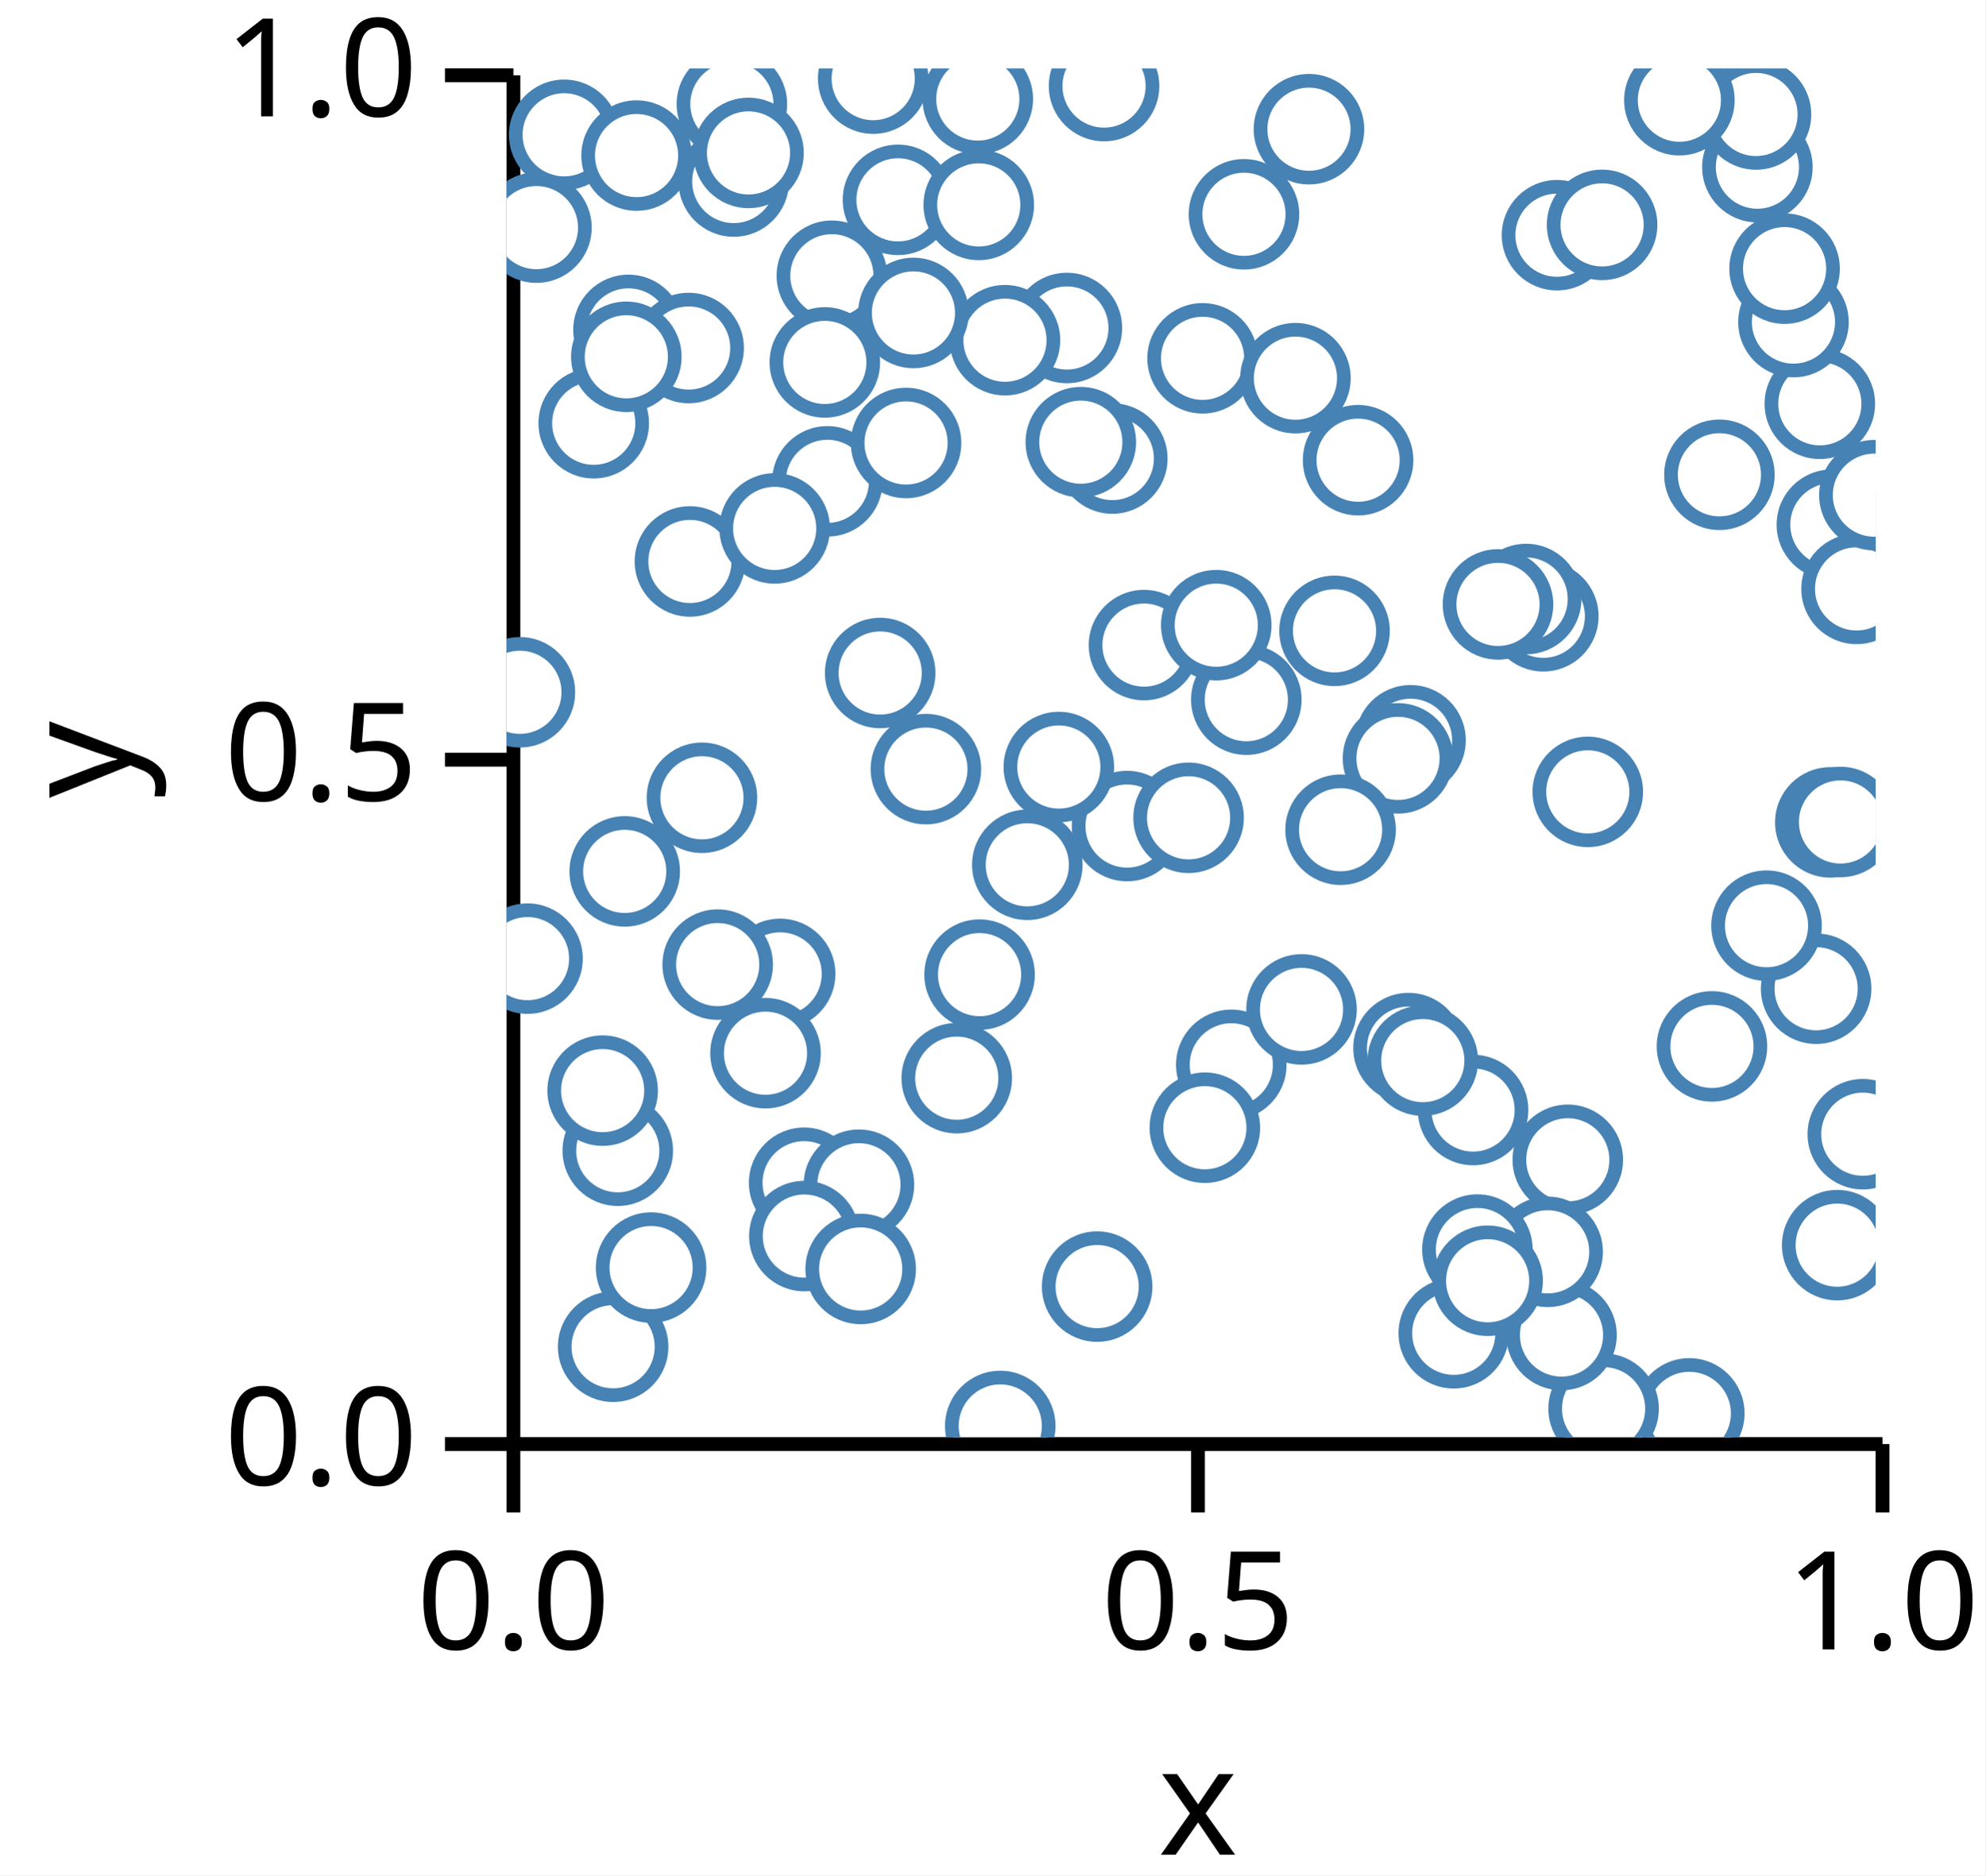
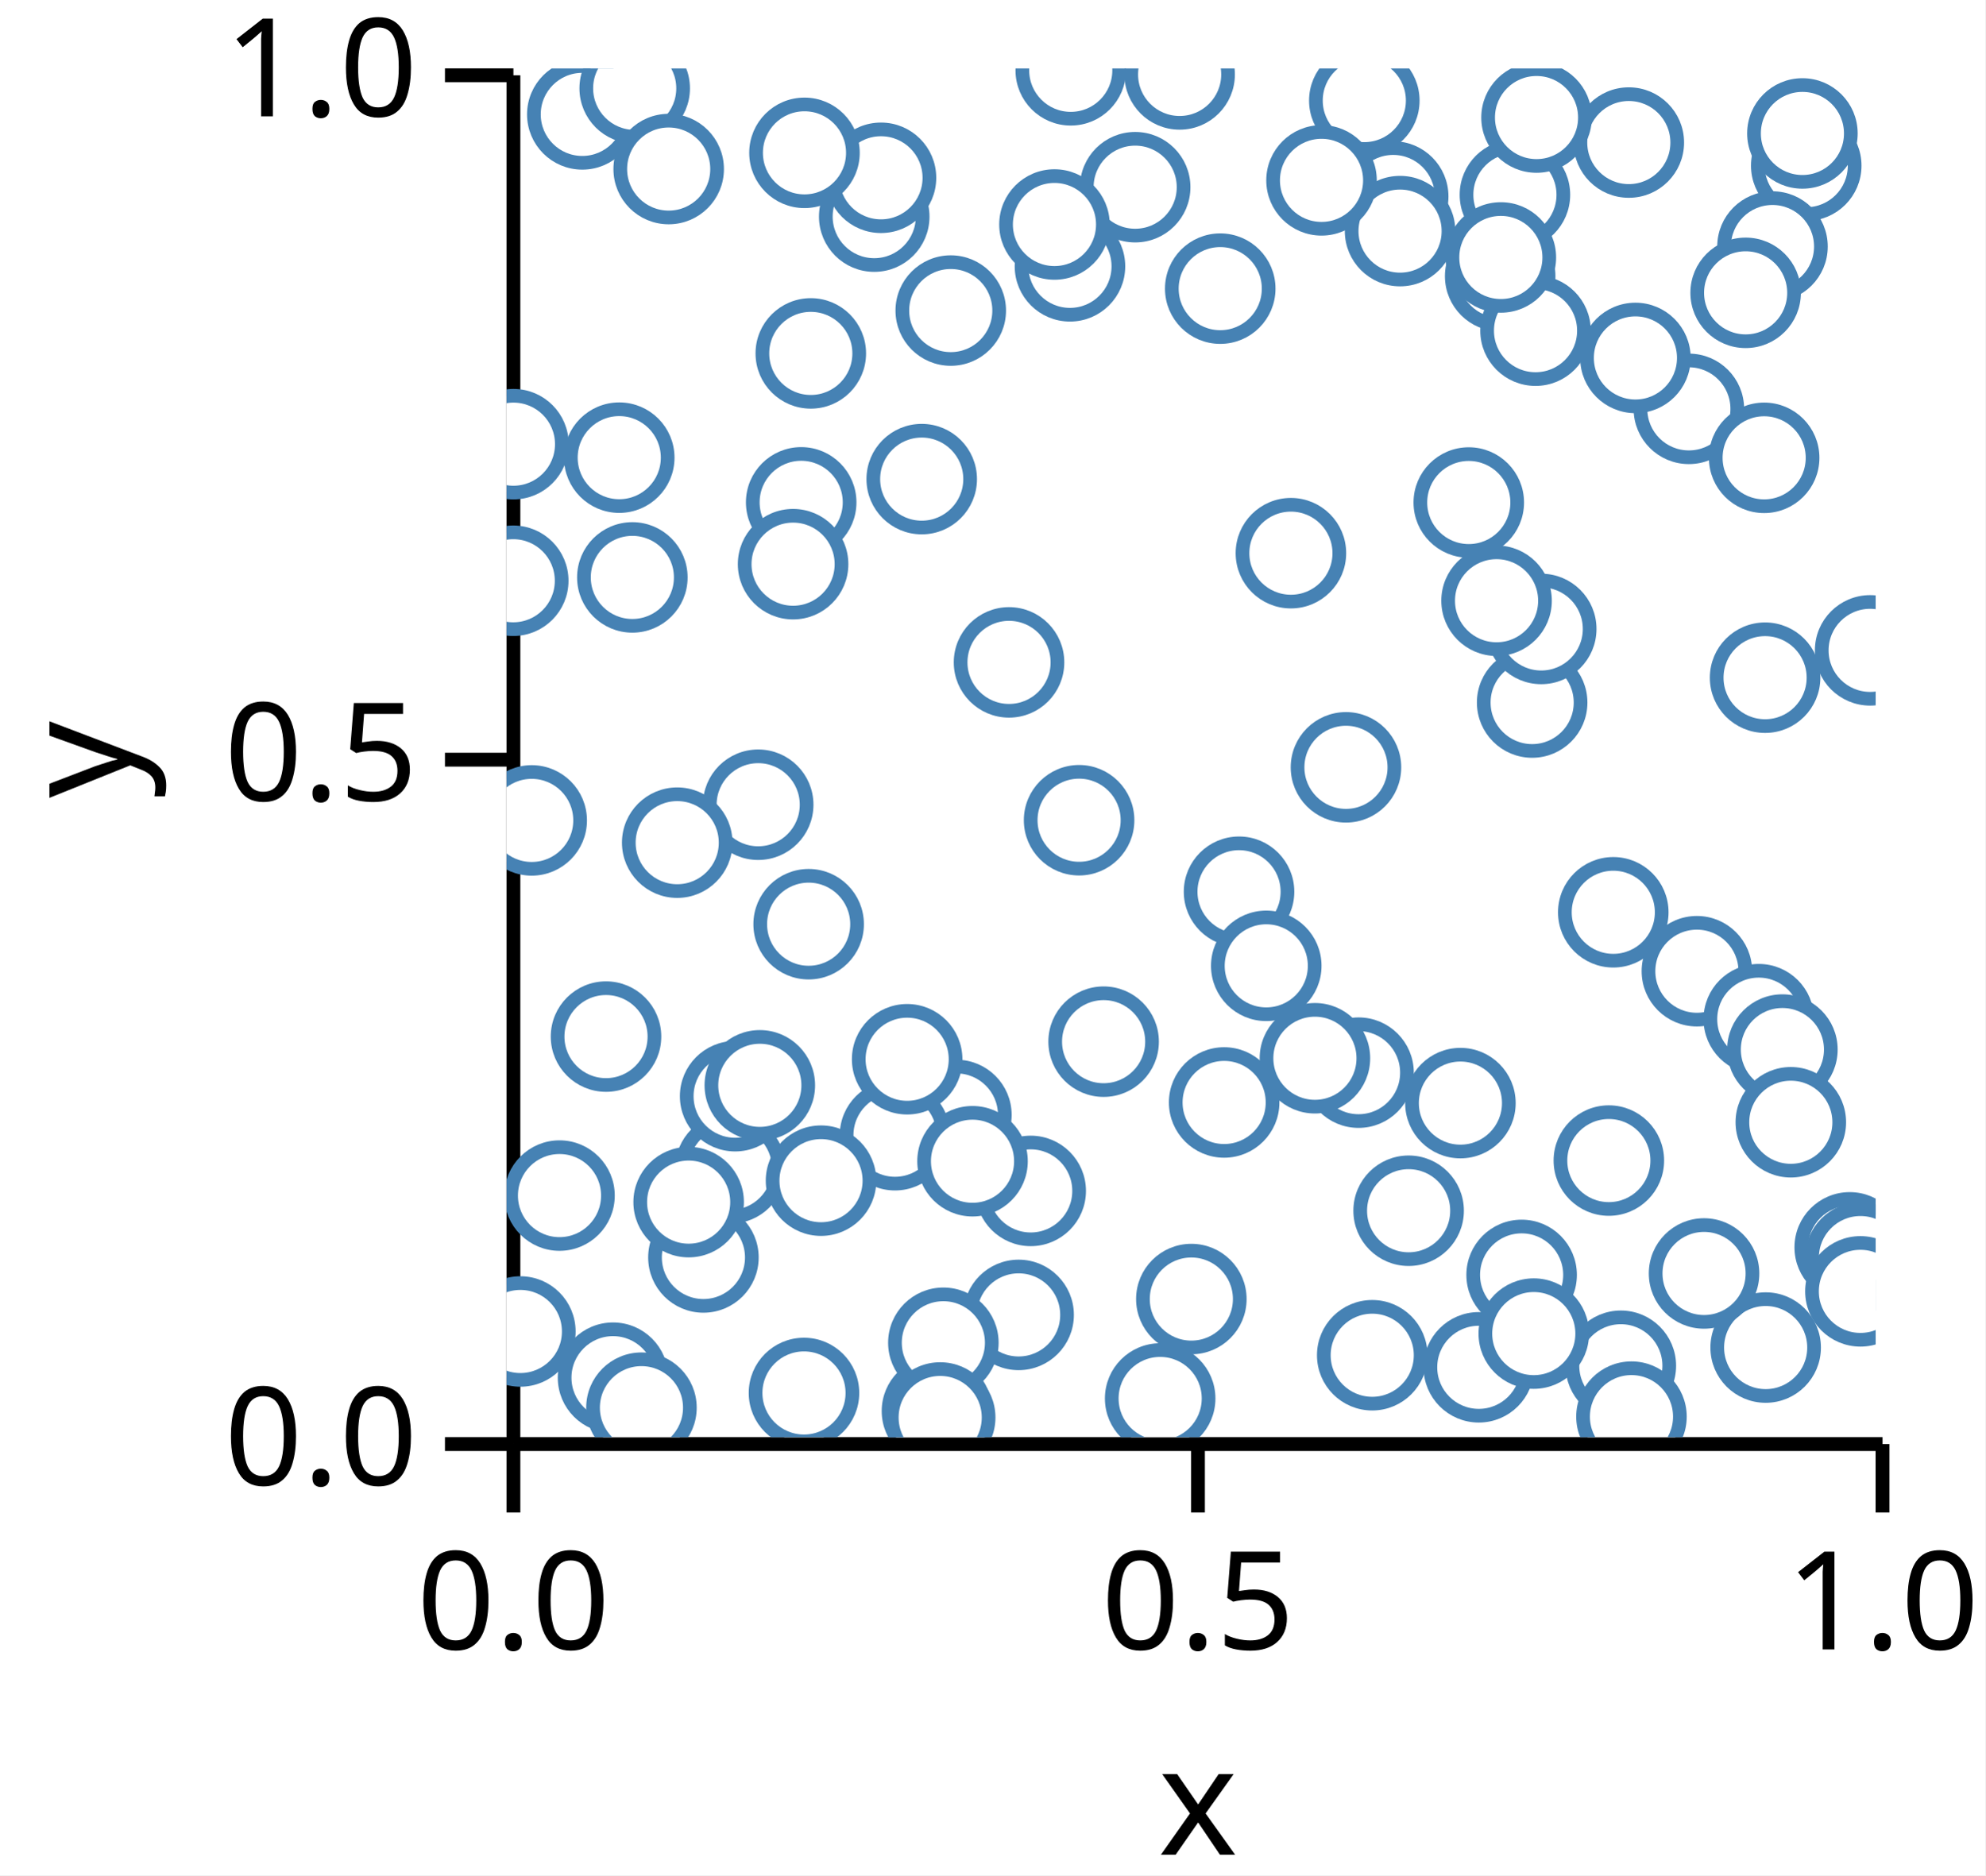
<svg xmlns="http://www.w3.org/2000/svg" version="1.1" class="marks" width="145" height="137" viewBox="0 0 145 137">
  <rect width="145" height="137" fill="white" />
  <g fill="none" stroke-miterlimit="10" transform="translate(37,5)">
    <g class="mark-group role-frame root" role="graphics-object" aria-roledescription="group mark container">
      <g transform="translate(0,0)">
        <path class="background" aria-hidden="true" d="M0,0h100v100h-100Z" />
        <g>
          <g class="mark-group role-axis" role="graphics-symbol" aria-roledescription="axis" aria-label="X-axis titled 'x' for a linear scale with values from 0.0 to 1.0">
            <g transform="translate(0.5,100.5)">
              <path class="background" aria-hidden="true" d="M0,0h0v0h0Z" pointer-events="none" />
              <g>
                <g class="mark-rule role-axis-tick" pointer-events="none">
                  <line transform="translate(0,0)" x2="0" y2="5" stroke="black" stroke-width="1.01" opacity="1" />
                  <line transform="translate(50,0)" x2="0" y2="5" stroke="black" stroke-width="1.01" opacity="1" />
                  <line transform="translate(100,0)" x2="0" y2="5" stroke="black" stroke-width="1.01" opacity="1" />
                </g>
                <g class="mark-text role-axis-label" pointer-events="none">
                  <text text-anchor="middle" transform="translate(0,15)" font-family="sans-serif" font-size="10px" font-style="normal" font-weight="400" fill="black" opacity="1">0.0</text>
                  <text text-anchor="middle" transform="translate(50,15)" font-family="sans-serif" font-size="10px" font-style="normal" font-weight="400" fill="black" opacity="1">0.5</text>
                  <text text-anchor="middle" transform="translate(100,15)" font-family="sans-serif" font-size="10px" font-style="normal" font-weight="400" fill="black" opacity="1">1.0</text>
                </g>
                <g class="mark-rule role-axis-domain" pointer-events="none">
                  <line transform="translate(0,0)" x2="100" y2="0" stroke="black" stroke-width="1.01" opacity="1" />
                </g>
                <g class="mark-text role-axis-title" pointer-events="none">
                  <text text-anchor="middle" transform="translate(50,30)" font-family="sans-serif" font-size="11px" font-style="normal" font-weight="400" fill="black" opacity="1">x</text>
                </g>
              </g>
              <path class="foreground" aria-hidden="true" d="" pointer-events="none" display="none" />
            </g>
          </g>
          <g class="mark-group role-axis" role="graphics-symbol" aria-roledescription="axis" aria-label="Y-axis titled 'y' for a linear scale with values from 0.0 to 1.0">
            <g transform="translate(0.5,0.5)">
              <path class="background" aria-hidden="true" d="M0,0h0v0h0Z" pointer-events="none" />
              <g>
                <g class="mark-rule role-axis-tick" pointer-events="none">
                  <line transform="translate(0,100)" x2="-5" y2="0" stroke="black" stroke-width="1.01" opacity="1" />
                  <line transform="translate(0,50)" x2="-5" y2="0" stroke="black" stroke-width="1.01" opacity="1" />
                  <line transform="translate(0,0)" x2="-5" y2="0" stroke="black" stroke-width="1.01" opacity="1" />
                </g>
                <g class="mark-text role-axis-label" pointer-events="none">
                  <text text-anchor="end" transform="translate(-7,103)" font-family="sans-serif" font-size="10px" font-style="normal" font-weight="400" fill="black" opacity="1">0.0</text>
                  <text text-anchor="end" transform="translate(-7,53)" font-family="sans-serif" font-size="10px" font-style="normal" font-weight="400" fill="black" opacity="1">0.5</text>
                  <text text-anchor="end" transform="translate(-7,3)" font-family="sans-serif" font-size="10px" font-style="normal" font-weight="400" fill="black" opacity="1">1.0</text>
                </g>
                <g class="mark-rule role-axis-domain" pointer-events="none">
                  <line transform="translate(0,100)" x2="0" y2="-100" stroke="black" stroke-width="1.01" opacity="1" />
                </g>
                <g class="mark-text role-axis-title" pointer-events="none">
                  <text text-anchor="middle" transform="translate(-26,50) rotate(-90) translate(0,-2)" font-family="sans-serif" font-size="11px" font-style="normal" font-weight="400" fill="black" opacity="1">y</text>
                </g>
              </g>
              <path class="foreground" aria-hidden="true" d="" pointer-events="none" display="none" />
            </g>
          </g>
          <g class="mark-group role-scope" clip-path="url(#clip1)" role="graphics-object" aria-roledescription="group mark container">
            <g transform="translate(0,0)">
              <path class="background" aria-hidden="true" d="M0,0h0v0h0Z" />
              <g>
                <g class="mark-symbol role-mark points" role="graphics-symbol" aria-roledescription="symbol mark container">
-                   <path transform="translate(75.72503,40.02223)" d="M3.536,0A3.536,3.536,0,1,1,-3.536,0A3.536,3.536,0,1,1,3.536,0" fill="white" stroke="steelblue" stroke-width="1" opacity="1" />
-                   <path transform="translate(26.77796,0.7444467)" d="M3.536,0A3.536,3.536,0,1,1,-3.536,0A3.536,3.536,0,1,1,3.536,0" fill="white" stroke="steelblue" stroke-width="1" opacity="1" />
-                   <path transform="translate(13.39114,36.01758)" d="M3.536,0A3.536,3.536,0,1,1,-3.536,0A3.536,3.536,0,1,1,3.536,0" fill="white" stroke="steelblue" stroke-width="1" opacity="1" />
-                   <path transform="translate(16.59254,8.261781)" d="M3.536,0A3.536,3.536,0,1,1,-3.536,0A3.536,3.536,0,1,1,3.536,0" fill="white" stroke="steelblue" stroke-width="1" opacity="1" />
-                   <path transform="translate(8.903602,19.10075)" d="M3.536,0A3.536,3.536,0,1,1,-3.536,0A3.536,3.536,0,1,1,3.536,0" fill="white" stroke="steelblue" stroke-width="1" opacity="1" />
-                   <path transform="translate(28.589,9.599442)" d="M3.536,0A3.536,3.536,0,1,1,-3.536,0A3.536,3.536,0,1,1,3.536,0" fill="white" stroke="steelblue" stroke-width="1" opacity="1" />
-                   <path transform="translate(7.782584,93.38888)" d="M3.536,0A3.536,3.536,0,1,1,-3.536,0A3.536,3.536,0,1,1,3.536,0" fill="white" stroke="steelblue" stroke-width="1" opacity="1" />
-                   <path transform="translate(23.43121,30.16403)" d="M3.536,0A3.536,3.536,0,1,1,-3.536,0A3.536,3.536,0,1,1,3.536,0" fill="white" stroke="steelblue" stroke-width="1" opacity="1" />
-                   <path transform="translate(54.03268,46.1168)" d="M3.536,0A3.536,3.536,0,1,1,-3.536,0A3.536,3.536,0,1,1,3.536,0" fill="white" stroke="steelblue" stroke-width="1" opacity="1" />
-                   <path transform="translate(21.73363,81.40706)" d="M3.536,0A3.536,3.536,0,1,1,-3.536,0A3.536,3.536,0,1,1,3.536,0" fill="white" stroke="steelblue" stroke-width="1" opacity="1" />
-                   <path transform="translate(95.65161,67.2333)" d="M3.536,0A3.536,3.536,0,1,1,-3.536,0A3.536,3.536,0,1,1,3.536,0" fill="white" stroke="steelblue" stroke-width="1" opacity="1" />
-                   <path transform="translate(50.83703,21.17675)" d="M3.536,0A3.536,3.536,0,1,1,-3.536,0A3.536,3.536,0,1,1,3.536,0" fill="white" stroke="steelblue" stroke-width="1" opacity="1" />
-                   <path transform="translate(14.27056,53.28326)" d="M3.536,0A3.536,3.536,0,1,1,-3.536,0A3.536,3.536,0,1,1,3.536,0" fill="white" stroke="steelblue" stroke-width="1" opacity="1" />
-                   <path transform="translate(16.45664,2.603958)" d="M3.536,0A3.536,3.536,0,1,1,-3.536,0A3.536,3.536,0,1,1,3.536,0" fill="white" stroke="steelblue" stroke-width="1" opacity="1" />
-                   <path transform="translate(38.03506,58.17971)" d="M3.536,0A3.536,3.536,0,1,1,-3.536,0A3.536,3.536,0,1,1,3.536,0" fill="white" stroke="steelblue" stroke-width="1" opacity="1" />
-                   <path transform="translate(4.207955,4.848103)" d="M3.536,0A3.536,3.536,0,1,1,-3.536,0A3.536,3.536,0,1,1,3.536,0" fill="white" stroke="steelblue" stroke-width="1" opacity="1" />
-                   <path transform="translate(96.8013,33.33193)" d="M3.536,0A3.536,3.536,0,1,1,-3.536,0A3.536,3.536,0,1,1,3.536,0" fill="white" stroke="steelblue" stroke-width="1" opacity="1" />
-                   <path transform="translate(98.60459,38.02294)" d="M3.536,0A3.536,3.536,0,1,1,-3.536,0A3.536,3.536,0,1,1,3.536,0" fill="white" stroke="steelblue" stroke-width="1" opacity="1" />
-                   <path transform="translate(52.93478,72.79176)" d="M3.536,0A3.536,3.536,0,1,1,-3.536,0A3.536,3.536,0,1,1,3.536,0" fill="white" stroke="steelblue" stroke-width="1" opacity="1" />
-                   <path transform="translate(88.58739,29.68609)" d="M3.536,0A3.536,3.536,0,1,1,-3.536,0A3.536,3.536,0,1,1,3.536,0" fill="white" stroke="steelblue" stroke-width="1" opacity="1" />
-                   <path transform="translate(25.73593,81.55375)" d="M3.536,0A3.536,3.536,0,1,1,-3.536,0A3.536,3.536,0,1,1,3.536,0" fill="white" stroke="steelblue" stroke-width="1" opacity="1" />
-                   <path transform="translate(45.32054,55.34879)" d="M3.536,0A3.536,3.536,0,1,1,-3.536,0A3.536,3.536,0,1,1,3.536,0" fill="white" stroke="steelblue" stroke-width="1" opacity="1" />
-                   <path transform="translate(62.19689,28.61944)" d="M3.536,0A3.536,3.536,0,1,1,-3.536,0A3.536,3.536,0,1,1,3.536,0" fill="white" stroke="steelblue" stroke-width="1" opacity="1" />
-                   <path transform="translate(13.29781,20.4238)" d="M3.536,0A3.536,3.536,0,1,1,-3.536,0A3.536,3.536,0,1,1,3.536,0" fill="white" stroke="steelblue" stroke-width="1" opacity="1" />
-                   <path transform="translate(76.72416,12.18253)" d="M3.536,0A3.536,3.536,0,1,1,-3.536,0A3.536,3.536,0,1,1,3.536,0" fill="white" stroke="steelblue" stroke-width="1" opacity="1" />
-                   <path transform="translate(88.04306,71.44675)" d="M3.536,0A3.536,3.536,0,1,1,-3.536,0A3.536,3.536,0,1,1,3.536,0" fill="white" stroke="steelblue" stroke-width="1" opacity="1" />
-                   <path transform="translate(23.7599,15.14473)" d="M3.536,0A3.536,3.536,0,1,1,-3.536,0A3.536,3.536,0,1,1,3.536,0" fill="white" stroke="steelblue" stroke-width="1" opacity="1" />
-                   <path transform="translate(34.41885,2.234056)" d="M3.536,0A3.536,3.536,0,1,1,-3.536,0A3.536,3.536,0,1,1,3.536,0" fill="white" stroke="steelblue" stroke-width="1" opacity="1" />
-                   <path transform="translate(46.55774,42.12775)" d="M3.536,0A3.536,3.536,0,1,1,-3.536,0A3.536,3.536,0,1,1,3.536,0" fill="white" stroke="steelblue" stroke-width="1" opacity="1" />
-                   <path transform="translate(86.38909,98.25781)" d="M3.536,0A3.536,3.536,0,1,1,-3.536,0A3.536,3.536,0,1,1,3.536,0" fill="white" stroke="steelblue" stroke-width="1" opacity="1" />
-                   <path transform="translate(8.121805,79.06946)" d="M3.536,0A3.536,3.536,0,1,1,-3.536,0A3.536,3.536,0,1,1,3.536,0" fill="white" stroke="steelblue" stroke-width="1" opacity="1" />
-                   <path transform="translate(8.629181,58.66044)" d="M3.536,0A3.536,3.536,0,1,1,-3.536,0A3.536,3.536,0,1,1,3.536,0" fill="white" stroke="steelblue" stroke-width="1" opacity="1" />
-                   <path transform="translate(95.92214,24.49874)" d="M3.536,0A3.536,3.536,0,1,1,-3.536,0A3.536,3.536,0,1,1,3.536,0" fill="white" stroke="steelblue" stroke-width="1" opacity="1" />
-                   <path transform="translate(34.4891,9.969628)" d="M3.536,0A3.536,3.536,0,1,1,-3.536,0A3.536,3.536,0,1,1,3.536,0" fill="white" stroke="steelblue" stroke-width="1" opacity="1" />
-                   <path transform="translate(77.5131,79.73155)" d="M3.536,0A3.536,3.536,0,1,1,-3.536,0A3.536,3.536,0,1,1,3.536,0" fill="white" stroke="steelblue" stroke-width="1" opacity="1" />
-                   <path transform="translate(96.6878,55.08127)" d="M3.536,0A3.536,3.536,0,1,1,-3.536,0A3.536,3.536,0,1,1,3.536,0" fill="white" stroke="steelblue" stroke-width="1" opacity="1" />
-                   <path transform="translate(80.12806,97.91474)" d="M3.536,0A3.536,3.536,0,1,1,-3.536,0A3.536,3.536,0,1,1,3.536,0" fill="white" stroke="steelblue" stroke-width="1" opacity="1" />
-                   <path transform="translate(70.59453,76.09515)" d="M3.536,0A3.536,3.536,0,1,1,-3.536,0A3.536,3.536,0,1,1,3.536,0" fill="white" stroke="steelblue" stroke-width="1" opacity="1" />
-                   <path transform="translate(19.98162,66.15)" d="M3.536,0A3.536,3.536,0,1,1,-3.536,0A3.536,3.536,0,1,1,3.536,0" fill="white" stroke="steelblue" stroke-width="1" opacity="1" />
-                   <path transform="translate(40.92616,18.96089)" d="M3.536,0A3.536,3.536,0,1,1,-3.536,0A3.536,3.536,0,1,1,3.536,0" fill="white" stroke="steelblue" stroke-width="1" opacity="1" />
-                   <path transform="translate(51.83654,40.67278)" d="M3.536,0A3.536,3.536,0,1,1,-3.536,0A3.536,3.536,0,1,1,3.536,0" fill="white" stroke="steelblue" stroke-width="1" opacity="1" />
-                   <path transform="translate(29.17838,27.36178)" d="M3.536,0A3.536,3.536,0,1,1,-3.536,0A3.536,3.536,0,1,1,3.536,0" fill="white" stroke="steelblue" stroke-width="1" opacity="1" />
-                   <path transform="translate(6.36601,25.91909)" d="M3.536,0A3.536,3.536,0,1,1,-3.536,0A3.536,3.536,0,1,1,3.536,0" fill="white" stroke="steelblue" stroke-width="1" opacity="1" />
-                   <path transform="translate(30.62833,51.18916)" d="M3.536,0A3.536,3.536,0,1,1,-3.536,0A3.536,3.536,0,1,1,3.536,0" fill="white" stroke="steelblue" stroke-width="1" opacity="1" />
-                   <path transform="translate(97.43185,55.05088)" d="M3.536,0A3.536,3.536,0,1,1,-3.536,0A3.536,3.536,0,1,1,3.536,0" fill="white" stroke="steelblue" stroke-width="1" opacity="1" />
-                   <path transform="translate(97.19007,85.96709)" d="M3.536,0A3.536,3.536,0,1,1,-3.536,0A3.536,3.536,0,1,1,3.536,0" fill="white" stroke="steelblue" stroke-width="1" opacity="1" />
-                   <path transform="translate(65.88023,71.57143)" d="M3.536,0A3.536,3.536,0,1,1,-3.536,0A3.536,3.536,0,1,1,3.536,0" fill="white" stroke="steelblue" stroke-width="1" opacity="1" />
-                   <path transform="translate(17.67136,6.171145)" d="M3.536,0A3.536,3.536,0,1,1,-3.536,0A3.536,3.536,0,1,1,3.536,0" fill="white" stroke="steelblue" stroke-width="1" opacity="1" />
-                   <path transform="translate(18.91288,71.94318)" d="M3.536,0A3.536,3.536,0,1,1,-3.536,0A3.536,3.536,0,1,1,3.536,0" fill="white" stroke="steelblue" stroke-width="1" opacity="1" />
-                   <path transform="translate(23.24483,21.47703)" d="M3.536,0A3.536,3.536,0,1,1,-3.536,0A3.536,3.536,0,1,1,3.536,0" fill="white" stroke="steelblue" stroke-width="1" opacity="1" />
-                   <path transform="translate(9.495006,6.364701)" d="M3.536,0A3.536,3.536,0,1,1,-3.536,0A3.536,3.536,0,1,1,3.536,0" fill="white" stroke="steelblue" stroke-width="1" opacity="1" />
-                   <path transform="translate(93.99609,18.52924)" d="M3.536,0A3.536,3.536,0,1,1,-3.536,0A3.536,3.536,0,1,1,3.536,0" fill="white" stroke="steelblue" stroke-width="1" opacity="1" />
-                   <path transform="translate(0.9734119,45.57579)" d="M3.536,0A3.536,3.536,0,1,1,-3.536,0A3.536,3.536,0,1,1,3.536,0" fill="white" stroke="steelblue" stroke-width="1" opacity="1" />
-                   <path transform="translate(66.02688,49.08157)" d="M3.536,0A3.536,3.536,0,1,1,-3.536,0A3.536,3.536,0,1,1,3.536,0" fill="white" stroke="steelblue" stroke-width="1" opacity="1" />
-                   <path transform="translate(77.05424,92.5335)" d="M3.536,0A3.536,3.536,0,1,1,-3.536,0A3.536,3.536,0,1,1,3.536,0" fill="white" stroke="steelblue" stroke-width="1" opacity="1" />
-                   <path transform="translate(99.06026,77.86159)" d="M3.536,0A3.536,3.536,0,1,1,-3.536,0A3.536,3.536,0,1,1,3.536,0" fill="white" stroke="steelblue" stroke-width="1" opacity="1" />
-                   <path transform="translate(92.02872,62.62639)" d="M3.536,0A3.536,3.536,0,1,1,-3.536,0A3.536,3.536,0,1,1,3.536,0" fill="white" stroke="steelblue" stroke-width="1" opacity="1" />
-                   <path transform="translate(93.34706,14.62566)" d="M3.536,0A3.536,3.536,0,1,1,-3.536,0A3.536,3.536,0,1,1,3.536,0" fill="white" stroke="steelblue" stroke-width="1" opacity="1" />
-                   <path transform="translate(58.60775,4.438353)" d="M3.536,0A3.536,3.536,0,1,1,-3.536,0A3.536,3.536,0,1,1,3.536,0" fill="white" stroke="steelblue" stroke-width="1" opacity="1" />
-                   <path transform="translate(2.181745,11.62933)" d="M3.536,0A3.536,3.536,0,1,1,-3.536,0A3.536,3.536,0,1,1,3.536,0" fill="white" stroke="steelblue" stroke-width="1" opacity="1" />
-                   <path transform="translate(1.529405,65.03484)" d="M3.536,0A3.536,3.536,0,1,1,-3.536,0A3.536,3.536,0,1,1,3.536,0" fill="white" stroke="steelblue" stroke-width="1" opacity="1" />
-                   <path transform="translate(53.86112,10.65494)" d="M3.536,0A3.536,3.536,0,1,1,-3.536,0A3.536,3.536,0,1,1,3.536,0" fill="white" stroke="steelblue" stroke-width="1" opacity="1" />
-                   <path transform="translate(7.016452,74.67729)" d="M3.536,0A3.536,3.536,0,1,1,-3.536,0A3.536,3.536,0,1,1,3.536,0" fill="white" stroke="steelblue" stroke-width="1" opacity="1" />
-                   <path transform="translate(58.06417,68.74461)" d="M3.536,0A3.536,3.536,0,1,1,-3.536,0A3.536,3.536,0,1,1,3.536,0" fill="white" stroke="steelblue" stroke-width="1" opacity="1" />
-                   <path transform="translate(40.33795,51.03594)" d="M3.536,0A3.536,3.536,0,1,1,-3.536,0A3.536,3.536,0,1,1,3.536,0" fill="white" stroke="steelblue" stroke-width="1" opacity="1" />
-                   <path transform="translate(74.47095,38.76068)" d="M3.536,0A3.536,3.536,0,1,1,-3.536,0A3.536,3.536,0,1,1,3.536,0" fill="white" stroke="steelblue" stroke-width="1" opacity="1" />
-                   <path transform="translate(72.4163,39.15546)" d="M3.536,0A3.536,3.536,0,1,1,-3.536,0A3.536,3.536,0,1,1,3.536,0" fill="white" stroke="steelblue" stroke-width="1" opacity="1" />
-                   <path transform="translate(21.75063,85.30343)" d="M3.536,0A3.536,3.536,0,1,1,-3.536,0A3.536,3.536,0,1,1,3.536,0" fill="white" stroke="steelblue" stroke-width="1" opacity="1" />
-                   <path transform="translate(36.05895,99.17733)" d="M3.536,0A3.536,3.536,0,1,1,-3.536,0A3.536,3.536,0,1,1,3.536,0" fill="white" stroke="steelblue" stroke-width="1" opacity="1" />
-                   <path transform="translate(76.04305,86.45586)" d="M3.536,0A3.536,3.536,0,1,1,-3.536,0A3.536,3.536,0,1,1,3.536,0" fill="white" stroke="steelblue" stroke-width="1" opacity="1" />
-                   <path transform="translate(80.01859,11.4284)" d="M3.536,0A3.536,3.536,0,1,1,-3.536,0A3.536,3.536,0,1,1,3.536,0" fill="white" stroke="steelblue" stroke-width="1" opacity="1" />
-                   <path transform="translate(15.42013,65.47159)" d="M3.536,0A3.536,3.536,0,1,1,-3.536,0A3.536,3.536,0,1,1,3.536,0" fill="white" stroke="steelblue" stroke-width="1" opacity="1" />
-                   <path transform="translate(44.24384,28.49951)" d="M3.536,0A3.536,3.536,0,1,1,-3.536,0A3.536,3.536,0,1,1,3.536,0" fill="white" stroke="steelblue" stroke-width="1" opacity="1" />
-                   <path transform="translate(41.94338,27.30256)" d="M3.536,0A3.536,3.536,0,1,1,-3.536,0A3.536,3.536,0,1,1,3.536,0" fill="white" stroke="steelblue" stroke-width="1" opacity="1" />
-                   <path transform="translate(49.81542,54.74624)" d="M3.536,0A3.536,3.536,0,1,1,-3.536,0A3.536,3.536,0,1,1,3.536,0" fill="white" stroke="steelblue" stroke-width="1" opacity="1" />
-                   <path transform="translate(19.58181,33.60278)" d="M3.536,0A3.536,3.536,0,1,1,-3.536,0A3.536,3.536,0,1,1,3.536,0" fill="white" stroke="steelblue" stroke-width="1" opacity="1" />
-                   <path transform="translate(51.00387,77.38794)" d="M3.536,0A3.536,3.536,0,1,1,-3.536,0A3.536,3.536,0,1,1,3.536,0" fill="white" stroke="steelblue" stroke-width="1" opacity="1" />
-                   <path transform="translate(65.11226,50.40379)" d="M3.536,0A3.536,3.536,0,1,1,-3.536,0A3.536,3.536,0,1,1,3.536,0" fill="white" stroke="steelblue" stroke-width="1" opacity="1" />
-                   <path transform="translate(25.86399,87.7068)" d="M3.536,0A3.536,3.536,0,1,1,-3.536,0A3.536,3.536,0,1,1,3.536,0" fill="white" stroke="steelblue" stroke-width="1" opacity="1" />
-                   <path transform="translate(27.28884,44.16707)" d="M3.536,0A3.536,3.536,0,1,1,-3.536,0A3.536,3.536,0,1,1,3.536,0" fill="white" stroke="steelblue" stroke-width="1" opacity="1" />
-                   <path transform="translate(8.746562,21.06558)" d="M3.536,0A3.536,3.536,0,1,1,-3.536,0A3.536,3.536,0,1,1,3.536,0" fill="white" stroke="steelblue" stroke-width="1" opacity="1" />
-                   <path transform="translate(91.36207,7.212043)" d="M3.536,0A3.536,3.536,0,1,1,-3.536,0A3.536,3.536,0,1,1,3.536,0" fill="white" stroke="steelblue" stroke-width="1" opacity="1" />
-                   <path transform="translate(10.55605,87.60632)" d="M3.536,0A3.536,3.536,0,1,1,-3.536,0A3.536,3.536,0,1,1,3.536,0" fill="white" stroke="steelblue" stroke-width="1" opacity="1" />
-                   <path transform="translate(66.9231,72.48525)" d="M3.536,0A3.536,3.536,0,1,1,-3.536,0A3.536,3.536,0,1,1,3.536,0" fill="white" stroke="steelblue" stroke-width="1" opacity="1" />
-                   <path transform="translate(70.91261,86.28965)" d="M3.536,0A3.536,3.536,0,1,1,-3.536,0A3.536,3.536,0,1,1,3.536,0" fill="white" stroke="steelblue" stroke-width="1" opacity="1" />
-                   <path transform="translate(34.54856,66.20304)" d="M3.536,0A3.536,3.536,0,1,1,-3.536,0A3.536,3.536,0,1,1,3.536,0" fill="white" stroke="steelblue" stroke-width="1" opacity="1" />
-                   <path transform="translate(99.90668,31.17438)" d="M3.536,0A3.536,3.536,0,1,1,-3.536,0A3.536,3.536,0,1,1,3.536,0" fill="white" stroke="steelblue" stroke-width="1" opacity="1" />
-                   <path transform="translate(91.25928,3.363227)" d="M3.536,0A3.536,3.536,0,1,1,-3.536,0A3.536,3.536,0,1,1,3.536,0" fill="white" stroke="steelblue" stroke-width="1" opacity="1" />
-                   <path transform="translate(85.66349,2.3206)" d="M3.536,0A3.536,3.536,0,1,1,-3.536,0A3.536,3.536,0,1,1,3.536,0" fill="white" stroke="steelblue" stroke-width="1" opacity="1" />
-                   <path transform="translate(60.47553,41.0872)" d="M3.536,0A3.536,3.536,0,1,1,-3.536,0A3.536,3.536,0,1,1,3.536,0" fill="white" stroke="steelblue" stroke-width="1" opacity="1" />
-                   <path transform="translate(69.18392,92.40553)" d="M3.536,0A3.536,3.536,0,1,1,-3.536,0A3.536,3.536,0,1,1,3.536,0" fill="white" stroke="steelblue" stroke-width="1" opacity="1" />
-                   <path transform="translate(43.64065,1.287627)" d="M3.536,0A3.536,3.536,0,1,1,-3.536,0A3.536,3.536,0,1,1,3.536,0" fill="white" stroke="steelblue" stroke-width="1" opacity="1" />
-                   <path transform="translate(36.40433,19.85349)" d="M3.536,0A3.536,3.536,0,1,1,-3.536,0A3.536,3.536,0,1,1,3.536,0" fill="white" stroke="steelblue" stroke-width="1" opacity="1" />
-                   <path transform="translate(57.62027,22.62736)" d="M3.536,0A3.536,3.536,0,1,1,-3.536,0A3.536,3.536,0,1,1,3.536,0" fill="white" stroke="steelblue" stroke-width="1" opacity="1" />
-                   <path transform="translate(29.71795,17.86259)" d="M3.536,0A3.536,3.536,0,1,1,-3.536,0A3.536,3.536,0,1,1,3.536,0" fill="white" stroke="steelblue" stroke-width="1" opacity="1" />
-                   <path transform="translate(71.65872,88.56798)" d="M3.536,0A3.536,3.536,0,1,1,-3.536,0A3.536,3.536,0,1,1,3.536,0" fill="white" stroke="steelblue" stroke-width="1" opacity="1" />
-                   <path transform="translate(78.97371,52.85147)" d="M3.536,0A3.536,3.536,0,1,1,-3.536,0A3.536,3.536,0,1,1,3.536,0" fill="white" stroke="steelblue" stroke-width="1" opacity="1" />
-                   <path transform="translate(43.13585,88.99473)" d="M3.536,0A3.536,3.536,0,1,1,-3.536,0A3.536,3.536,0,1,1,3.536,0" fill="white" stroke="steelblue" stroke-width="1" opacity="1" />
-                   <path transform="translate(32.8818,73.76864)" d="M3.536,0A3.536,3.536,0,1,1,-3.536,0A3.536,3.536,0,1,1,3.536,0" fill="white" stroke="steelblue" stroke-width="1" opacity="1" />
-                   <path transform="translate(60.91803,55.61757)" d="M3.536,0A3.536,3.536,0,1,1,-3.536,0A3.536,3.536,0,1,1,3.536,0" fill="white" stroke="steelblue" stroke-width="1" opacity="1" />
+                   <path transform="translate(22.22098,20.81875)" d="M3.536,0A3.536,3.536,0,1,1,-3.536,0A3.536,3.536,0,1,1,3.536,0" fill="white" stroke="steelblue" stroke-width="1" opacity="1" />
+                   <path transform="translate(62.65033,2.347999)" d="M3.536,0A3.536,3.536,0,1,1,-3.536,0A3.536,3.536,0,1,1,3.536,0" fill="white" stroke="steelblue" stroke-width="1" opacity="1" />
+                   <path transform="translate(38.28304,82.00429)" d="M3.536,0A3.536,3.536,0,1,1,-3.536,0A3.536,3.536,0,1,1,3.536,0" fill="white" stroke="steelblue" stroke-width="1" opacity="1" />
+                   <path transform="translate(80.83481,61.64858)" d="M3.536,0A3.536,3.536,0,1,1,-3.536,0A3.536,3.536,0,1,1,3.536,0" fill="white" stroke="steelblue" stroke-width="1" opacity="1" />
+                   <path transform="translate(37.40092,91.06288)" d="M3.536,0A3.536,3.536,0,1,1,-3.536,0A3.536,3.536,0,1,1,3.536,0" fill="white" stroke="steelblue" stroke-width="1" opacity="1" />
+                   <path transform="translate(36.70024,43.39171)" d="M3.536,0A3.536,3.536,0,1,1,-3.536,0A3.536,3.536,0,1,1,3.536,0" fill="white" stroke="steelblue" stroke-width="1" opacity="1" />
+                   <path transform="translate(9.187222,37.18439)" d="M3.536,0A3.536,3.536,0,1,1,-3.536,0A3.536,3.536,0,1,1,3.536,0" fill="white" stroke="steelblue" stroke-width="1" opacity="1" />
+                   <path transform="translate(91.92314,44.50961)" d="M3.536,0A3.536,3.536,0,1,1,-3.536,0A3.536,3.536,0,1,1,3.536,0" fill="white" stroke="steelblue" stroke-width="1" opacity="1" />
+                   <path transform="translate(45.91355,8.675484)" d="M3.536,0A3.536,3.536,0,1,1,-3.536,0A3.536,3.536,0,1,1,3.536,0" fill="white" stroke="steelblue" stroke-width="1" opacity="1" />
+                   <path transform="translate(7.776272,95.65006)" d="M3.536,0A3.536,3.536,0,1,1,-3.536,0A3.536,3.536,0,1,1,3.536,0" fill="white" stroke="steelblue" stroke-width="1" opacity="1" />
+                   <path transform="translate(94.92961,7.103161)" d="M3.536,0A3.536,3.536,0,1,1,-3.536,0A3.536,3.536,0,1,1,3.536,0" fill="white" stroke="steelblue" stroke-width="1" opacity="1" />
+                   <path transform="translate(64.76028,9.354065)" d="M3.536,0A3.536,3.536,0,1,1,-3.536,0A3.536,3.536,0,1,1,3.536,0" fill="white" stroke="steelblue" stroke-width="1" opacity="1" />
+                   <path transform="translate(74.14019,88.14131)" d="M3.536,0A3.536,3.536,0,1,1,-3.536,0A3.536,3.536,0,1,1,3.536,0" fill="white" stroke="steelblue" stroke-width="1" opacity="1" />
+                   <path transform="translate(81.38675,94.77832)" d="M3.536,0A3.536,3.536,0,1,1,-3.536,0A3.536,3.536,0,1,1,3.536,0" fill="white" stroke="steelblue" stroke-width="1" opacity="1" />
+                   <path transform="translate(74.90945,46.32535)" d="M3.536,0A3.536,3.536,0,1,1,-3.536,0A3.536,3.536,0,1,1,3.536,0" fill="white" stroke="steelblue" stroke-width="1" opacity="1" />
+                   <path transform="translate(72.57386,15.17804)" d="M3.536,0A3.536,3.536,0,1,1,-3.536,0A3.536,3.536,0,1,1,3.536,0" fill="white" stroke="steelblue" stroke-width="1" opacity="1" />
+                   <path transform="translate(43.6091,71.10072)" d="M3.536,0A3.536,3.536,0,1,1,-3.536,0A3.536,3.536,0,1,1,3.536,0" fill="white" stroke="steelblue" stroke-width="1" opacity="1" />
+                   <path transform="translate(21.72357,96.76555)" d="M3.536,0A3.536,3.536,0,1,1,-3.536,0A3.536,3.536,0,1,1,3.536,0" fill="white" stroke="steelblue" stroke-width="1" opacity="1" />
+                   <path transform="translate(86.94184,65.95381)" d="M3.536,0A3.536,3.536,0,1,1,-3.536,0A3.536,3.536,0,1,1,3.536,0" fill="white" stroke="steelblue" stroke-width="1" opacity="1" />
+                   <path transform="translate(5.531812,3.357113)" d="M3.536,0A3.536,3.536,0,1,1,-3.536,0A3.536,3.536,0,1,1,3.536,0" fill="white" stroke="steelblue" stroke-width="1" opacity="1" />
+                   <path transform="translate(31.43593,98.08889)" d="M3.536,0A3.536,3.536,0,1,1,-3.536,0A3.536,3.536,0,1,1,3.536,0" fill="white" stroke="steelblue" stroke-width="1" opacity="1" />
+                   <path transform="translate(32.44356,17.68878)" d="M3.536,0A3.536,3.536,0,1,1,-3.536,0A3.536,3.536,0,1,1,3.536,0" fill="white" stroke="steelblue" stroke-width="1" opacity="1" />
+                   <path transform="translate(81.96979,5.414453)" d="M3.536,0A3.536,3.536,0,1,1,-3.536,0A3.536,3.536,0,1,1,3.536,0" fill="white" stroke="steelblue" stroke-width="1" opacity="1" />
+                   <path transform="translate(82.16319,98.49541)" d="M3.536,0A3.536,3.536,0,1,1,-3.536,0A3.536,3.536,0,1,1,3.536,0" fill="white" stroke="steelblue" stroke-width="1" opacity="1" />
+                   <path transform="translate(61.31027,51.05809)" d="M3.536,0A3.536,3.536,0,1,1,-3.536,0A3.536,3.536,0,1,1,3.536,0" fill="white" stroke="steelblue" stroke-width="1" opacity="1" />
+                   <path transform="translate(26.85431,10.82614)" d="M3.536,0A3.536,3.536,0,1,1,-3.536,0A3.536,3.536,0,1,1,3.536,0" fill="white" stroke="steelblue" stroke-width="1" opacity="1" />
+                   <path transform="translate(16.3514,80.35693)" d="M3.536,0A3.536,3.536,0,1,1,-3.536,0A3.536,3.536,0,1,1,3.536,0" fill="white" stroke="steelblue" stroke-width="1" opacity="1" />
+                   <path transform="translate(86.35597,24.86974)" d="M3.536,0A3.536,3.536,0,1,1,-3.536,0A3.536,3.536,0,1,1,3.536,0" fill="white" stroke="steelblue" stroke-width="1" opacity="1" />
+                   <path transform="translate(49.16155,0.4372345)" d="M3.536,0A3.536,3.536,0,1,1,-3.536,0A3.536,3.536,0,1,1,3.536,0" fill="white" stroke="steelblue" stroke-width="1" opacity="1" />
+                   <path transform="translate(21.51898,31.69966)" d="M3.536,0A3.536,3.536,0,1,1,-3.536,0A3.536,3.536,0,1,1,3.536,0" fill="white" stroke="steelblue" stroke-width="1" opacity="1" />
+                   <path transform="translate(71.0122,94.89116)" d="M3.536,0A3.536,3.536,0,1,1,-3.536,0A3.536,3.536,0,1,1,3.536,0" fill="white" stroke="steelblue" stroke-width="1" opacity="1" />
+                   <path transform="translate(82.45188,21.14992)" d="M3.536,0A3.536,3.536,0,1,1,-3.536,0A3.536,3.536,0,1,1,3.536,0" fill="white" stroke="steelblue" stroke-width="1" opacity="1" />
+                   <path transform="translate(27.34779,7.989191)" d="M3.536,0A3.536,3.536,0,1,1,-3.536,0A3.536,3.536,0,1,1,3.536,0" fill="white" stroke="steelblue" stroke-width="1" opacity="1" />
+                   <path transform="translate(41.15092,14.45689)" d="M3.536,0A3.536,3.536,0,1,1,-3.536,0A3.536,3.536,0,1,1,3.536,0" fill="white" stroke="steelblue" stroke-width="1" opacity="1" />
+                   <path transform="translate(32.85608,76.4554)" d="M3.536,0A3.536,3.536,0,1,1,-3.536,0A3.536,3.536,0,1,1,3.536,0" fill="white" stroke="steelblue" stroke-width="1" opacity="1" />
+                   <path transform="translate(73.65109,9.229907)" d="M3.536,0A3.536,3.536,0,1,1,-3.536,0A3.536,3.536,0,1,1,3.536,0" fill="white" stroke="steelblue" stroke-width="1" opacity="1" />
+                   <path transform="translate(1.007481,92.27413)" d="M3.536,0A3.536,3.536,0,1,1,-3.536,0A3.536,3.536,0,1,1,3.536,0" fill="white" stroke="steelblue" stroke-width="1" opacity="1" />
+                   <path transform="translate(52.41261,75.54271)" d="M3.536,0A3.536,3.536,0,1,1,-3.536,0A3.536,3.536,0,1,1,3.536,0" fill="white" stroke="steelblue" stroke-width="1" opacity="1" />
+                   <path transform="translate(1.835967,54.93644)" d="M3.536,0A3.536,3.536,0,1,1,-3.536,0A3.536,3.536,0,1,1,3.536,0" fill="white" stroke="steelblue" stroke-width="1" opacity="1" />
+                   <path transform="translate(18.37906,53.79073)" d="M3.536,0A3.536,3.536,0,1,1,-3.536,0A3.536,3.536,0,1,1,3.536,0" fill="white" stroke="steelblue" stroke-width="1" opacity="1" />
+                   <path transform="translate(57.28873,35.41359)" d="M3.536,0A3.536,3.536,0,1,1,-3.536,0A3.536,3.536,0,1,1,3.536,0" fill="white" stroke="steelblue" stroke-width="1" opacity="1" />
+                   <path transform="translate(52.12708,16.0871)" d="M3.536,0A3.536,3.536,0,1,1,-3.536,0A3.536,3.536,0,1,1,3.536,0" fill="white" stroke="steelblue" stroke-width="1" opacity="1" />
+                   <path transform="translate(21.7596,6.165771)" d="M3.536,0A3.536,3.536,0,1,1,-3.536,0A3.536,3.536,0,1,1,3.536,0" fill="white" stroke="steelblue" stroke-width="1" opacity="1" />
+                   <path transform="translate(94.6497,4.749195)" d="M3.536,0A3.536,3.536,0,1,1,-3.536,0A3.536,3.536,0,1,1,3.536,0" fill="white" stroke="steelblue" stroke-width="1" opacity="1" />
+                   <path transform="translate(14.37837,86.86662)" d="M3.536,0A3.536,3.536,0,1,1,-3.536,0A3.536,3.536,0,1,1,3.536,0" fill="white" stroke="steelblue" stroke-width="1" opacity="1" />
+                   <path transform="translate(50.0165,89.90455)" d="M3.536,0A3.536,3.536,0,1,1,-3.536,0A3.536,3.536,0,1,1,3.536,0" fill="white" stroke="steelblue" stroke-width="1" opacity="1" />
+                   <path transform="translate(91.46276,69.45781)" d="M3.536,0A3.536,3.536,0,1,1,-3.536,0A3.536,3.536,0,1,1,3.536,0" fill="white" stroke="steelblue" stroke-width="1" opacity="1" />
+                   <path transform="translate(9.358559,1.453664)" d="M3.536,0A3.536,3.536,0,1,1,-3.536,0A3.536,3.536,0,1,1,3.536,0" fill="white" stroke="steelblue" stroke-width="1" opacity="1" />
+                   <path transform="translate(53.50041,60.14735)" d="M3.536,0A3.536,3.536,0,1,1,-3.536,0A3.536,3.536,0,1,1,3.536,0" fill="white" stroke="steelblue" stroke-width="1" opacity="1" />
+                   <path transform="translate(93.18753,71.67728)" d="M3.536,0A3.536,3.536,0,1,1,-3.536,0A3.536,3.536,0,1,1,3.536,0" fill="white" stroke="steelblue" stroke-width="1" opacity="1" />
+                   <path transform="translate(55.48869,65.56107)" d="M3.536,0A3.536,3.536,0,1,1,-3.536,0A3.536,3.536,0,1,1,3.536,0" fill="white" stroke="steelblue" stroke-width="1" opacity="1" />
+                   <path transform="translate(98.105,86.12781)" d="M3.536,0A3.536,3.536,0,1,1,-3.536,0A3.536,3.536,0,1,1,3.536,0" fill="white" stroke="steelblue" stroke-width="1" opacity="1" />
+                   <path transform="translate(28.37241,77.93524)" d="M3.536,0A3.536,3.536,0,1,1,-3.536,0A3.536,3.536,0,1,1,3.536,0" fill="white" stroke="steelblue" stroke-width="1" opacity="1" />
+                   <path transform="translate(91.85525,28.44698)" d="M3.536,0A3.536,3.536,0,1,1,-3.536,0A3.536,3.536,0,1,1,3.536,0" fill="white" stroke="steelblue" stroke-width="1" opacity="1" />
+                   <path transform="translate(0.4876007,37.42763)" d="M3.536,0A3.536,3.536,0,1,1,-3.536,0A3.536,3.536,0,1,1,3.536,0" fill="white" stroke="steelblue" stroke-width="1" opacity="1" />
+                   <path transform="translate(11.84094,7.350516)" d="M3.536,0A3.536,3.536,0,1,1,-3.536,0A3.536,3.536,0,1,1,3.536,0" fill="white" stroke="steelblue" stroke-width="1" opacity="1" />
+                   <path transform="translate(20.92772,36.21681)" d="M3.536,0A3.536,3.536,0,1,1,-3.536,0A3.536,3.536,0,1,1,3.536,0" fill="white" stroke="steelblue" stroke-width="1" opacity="1" />
+                   <path transform="translate(8.230333,28.43501)" d="M3.536,0A3.536,3.536,0,1,1,-3.536,0A3.536,3.536,0,1,1,3.536,0" fill="white" stroke="steelblue" stroke-width="1" opacity="1" />
+                   <path transform="translate(47.73912,97.16759)" d="M3.536,0A3.536,3.536,0,1,1,-3.536,0A3.536,3.536,0,1,1,3.536,0" fill="white" stroke="steelblue" stroke-width="1" opacity="1" />
+                   <path transform="translate(98.8885,86.87494)" d="M3.536,0A3.536,3.536,0,1,1,-3.536,0A3.536,3.536,0,1,1,3.536,0" fill="white" stroke="steelblue" stroke-width="1" opacity="1" />
+                   <path transform="translate(91.9647,93.44844)" d="M3.536,0A3.536,3.536,0,1,1,-3.536,0A3.536,3.536,0,1,1,3.536,0" fill="white" stroke="steelblue" stroke-width="1" opacity="1" />
+                   <path transform="translate(41.20851,0.1365622)" d="M3.536,0A3.536,3.536,0,1,1,-3.536,0A3.536,3.536,0,1,1,3.536,0" fill="white" stroke="steelblue" stroke-width="1" opacity="1" />
+                   <path transform="translate(31.90403,93.09809)" d="M3.536,0A3.536,3.536,0,1,1,-3.536,0A3.536,3.536,0,1,1,3.536,0" fill="white" stroke="steelblue" stroke-width="1" opacity="1" />
+                   <path transform="translate(65.8869,83.45222)" d="M3.536,0A3.536,3.536,0,1,1,-3.536,0A3.536,3.536,0,1,1,3.536,0" fill="white" stroke="steelblue" stroke-width="1" opacity="1" />
+                   <path transform="translate(70.2803,31.71177)" d="M3.536,0A3.536,3.536,0,1,1,-3.536,0A3.536,3.536,0,1,1,3.536,0" fill="white" stroke="steelblue" stroke-width="1" opacity="1" />
+                   <path transform="translate(99.59639,42.51318)" d="M3.536,0A3.536,3.536,0,1,1,-3.536,0A3.536,3.536,0,1,1,3.536,0" fill="white" stroke="steelblue" stroke-width="1" opacity="1" />
+                   <path transform="translate(22.06416,62.51895)" d="M3.536,0A3.536,3.536,0,1,1,-3.536,0A3.536,3.536,0,1,1,3.536,0" fill="white" stroke="steelblue" stroke-width="1" opacity="1" />
+                   <path transform="translate(62.22915,73.36469)" d="M3.536,0A3.536,3.536,0,1,1,-3.536,0A3.536,3.536,0,1,1,3.536,0" fill="white" stroke="steelblue" stroke-width="1" opacity="1" />
+                   <path transform="translate(75.02827,92.42797)" d="M3.536,0A3.536,3.536,0,1,1,-3.536,0A3.536,3.536,0,1,1,3.536,0" fill="white" stroke="steelblue" stroke-width="1" opacity="1" />
+                   <path transform="translate(75.57282,40.94843)" d="M3.536,0A3.536,3.536,0,1,1,-3.536,0A3.536,3.536,0,1,1,3.536,0" fill="white" stroke="steelblue" stroke-width="1" opacity="1" />
+                   <path transform="translate(40.01843,11.40134)" d="M3.536,0A3.536,3.536,0,1,1,-3.536,0A3.536,3.536,0,1,1,3.536,0" fill="white" stroke="steelblue" stroke-width="1" opacity="1" />
+                   <path transform="translate(75.22858,3.587384)" d="M3.536,0A3.536,3.536,0,1,1,-3.536,0A3.536,3.536,0,1,1,3.536,0" fill="white" stroke="steelblue" stroke-width="1" opacity="1" />
+                   <path transform="translate(65.26132,11.88347)" d="M3.536,0A3.536,3.536,0,1,1,-3.536,0A3.536,3.536,0,1,1,3.536,0" fill="white" stroke="steelblue" stroke-width="1" opacity="1" />
+                   <path transform="translate(93.8024,76.98841)" d="M3.536,0A3.536,3.536,0,1,1,-3.536,0A3.536,3.536,0,1,1,3.536,0" fill="white" stroke="steelblue" stroke-width="1" opacity="1" />
+                   <path transform="translate(59.5248,8.176386)" d="M3.536,0A3.536,3.536,0,1,1,-3.536,0A3.536,3.536,0,1,1,3.536,0" fill="white" stroke="steelblue" stroke-width="1" opacity="1" />
+                   <path transform="translate(75.15581,19.15813)" d="M3.536,0A3.536,3.536,0,1,1,-3.536,0A3.536,3.536,0,1,1,3.536,0" fill="white" stroke="steelblue" stroke-width="1" opacity="1" />
+                   <path transform="translate(16.69504,75.08462)" d="M3.536,0A3.536,3.536,0,1,1,-3.536,0A3.536,3.536,0,1,1,3.536,0" fill="white" stroke="steelblue" stroke-width="1" opacity="1" />
+                   <path transform="translate(30.32277,30.00252)" d="M3.536,0A3.536,3.536,0,1,1,-3.536,0A3.536,3.536,0,1,1,3.536,0" fill="white" stroke="steelblue" stroke-width="1" opacity="1" />
+                   <path transform="translate(63.22826,94.00934)" d="M3.536,0A3.536,3.536,0,1,1,-3.536,0A3.536,3.536,0,1,1,3.536,0" fill="white" stroke="steelblue" stroke-width="1" opacity="1" />
+                   <path transform="translate(59.04248,72.31289)" d="M3.536,0A3.536,3.536,0,1,1,-3.536,0A3.536,3.536,0,1,1,3.536,0" fill="white" stroke="steelblue" stroke-width="1" opacity="1" />
+                   <path transform="translate(31.67192,98.557)" d="M3.536,0A3.536,3.536,0,1,1,-3.536,0A3.536,3.536,0,1,1,3.536,0" fill="white" stroke="steelblue" stroke-width="1" opacity="1" />
+                   <path transform="translate(92.46367,13.0108)" d="M3.536,0A3.536,3.536,0,1,1,-3.536,0A3.536,3.536,0,1,1,3.536,0" fill="white" stroke="steelblue" stroke-width="1" opacity="1" />
+                   <path transform="translate(87.46512,88.03536)" d="M3.536,0A3.536,3.536,0,1,1,-3.536,0A3.536,3.536,0,1,1,3.536,0" fill="white" stroke="steelblue" stroke-width="1" opacity="1" />
+                   <path transform="translate(9.851883,97.84087)" d="M3.536,0A3.536,3.536,0,1,1,-3.536,0A3.536,3.536,0,1,1,3.536,0" fill="white" stroke="steelblue" stroke-width="1" opacity="1" />
+                   <path transform="translate(69.66963,75.5894)" d="M3.536,0A3.536,3.536,0,1,1,-3.536,0A3.536,3.536,0,1,1,3.536,0" fill="white" stroke="steelblue" stroke-width="1" opacity="1" />
+                   <path transform="translate(98.88531,89.3426)" d="M3.536,0A3.536,3.536,0,1,1,-3.536,0A3.536,3.536,0,1,1,3.536,0" fill="white" stroke="steelblue" stroke-width="1" opacity="1" />
+                   <path transform="translate(72.6227,13.80882)" d="M3.536,0A3.536,3.536,0,1,1,-3.536,0A3.536,3.536,0,1,1,3.536,0" fill="white" stroke="steelblue" stroke-width="1" opacity="1" />
+                   <path transform="translate(29.25897,72.38516)" d="M3.536,0A3.536,3.536,0,1,1,-3.536,0A3.536,3.536,0,1,1,3.536,0" fill="white" stroke="steelblue" stroke-width="1" opacity="1" />
+                   <path transform="translate(72.30969,38.88719)" d="M3.536,0A3.536,3.536,0,1,1,-3.536,0A3.536,3.536,0,1,1,3.536,0" fill="white" stroke="steelblue" stroke-width="1" opacity="1" />
+                   <path transform="translate(7.263546,70.7298)" d="M3.536,0A3.536,3.536,0,1,1,-3.536,0A3.536,3.536,0,1,1,3.536,0" fill="white" stroke="steelblue" stroke-width="1" opacity="1" />
+                   <path transform="translate(12.46395,56.56217)" d="M3.536,0A3.536,3.536,0,1,1,-3.536,0A3.536,3.536,0,1,1,3.536,0" fill="white" stroke="steelblue" stroke-width="1" opacity="1" />
+                   <path transform="translate(18.49773,74.29008)" d="M3.536,0A3.536,3.536,0,1,1,-3.536,0A3.536,3.536,0,1,1,3.536,0" fill="white" stroke="steelblue" stroke-width="1" opacity="1" />
+                   <path transform="translate(41.81776,54.92309)" d="M3.536,0A3.536,3.536,0,1,1,-3.536,0A3.536,3.536,0,1,1,3.536,0" fill="white" stroke="steelblue" stroke-width="1" opacity="1" />
+                   <path transform="translate(0.5014788,27.44936)" d="M3.536,0A3.536,3.536,0,1,1,-3.536,0A3.536,3.536,0,1,1,3.536,0" fill="white" stroke="steelblue" stroke-width="1" opacity="1" />
+                   <path transform="translate(34.03353,79.83587)" d="M3.536,0A3.536,3.536,0,1,1,-3.536,0A3.536,3.536,0,1,1,3.536,0" fill="white" stroke="steelblue" stroke-width="1" opacity="1" />
+                   <path transform="translate(3.866598,82.34528)" d="M3.536,0A3.536,3.536,0,1,1,-3.536,0A3.536,3.536,0,1,1,3.536,0" fill="white" stroke="steelblue" stroke-width="1" opacity="1" />
+                   <path transform="translate(13.29892,82.82328)" d="M3.536,0A3.536,3.536,0,1,1,-3.536,0A3.536,3.536,0,1,1,3.536,0" fill="white" stroke="steelblue" stroke-width="1" opacity="1" />
+                   <path transform="translate(90.50298,16.39326)" d="M3.536,0A3.536,3.536,0,1,1,-3.536,0A3.536,3.536,0,1,1,3.536,0" fill="white" stroke="steelblue" stroke-width="1" opacity="1" />
+                   <path transform="translate(22.96749,81.25601)" d="M3.536,0A3.536,3.536,0,1,1,-3.536,0A3.536,3.536,0,1,1,3.536,0" fill="white" stroke="steelblue" stroke-width="1" opacity="1" />
+                   <path transform="translate(80.51142,79.78751)" d="M3.536,0A3.536,3.536,0,1,1,-3.536,0A3.536,3.536,0,1,1,3.536,0" fill="white" stroke="steelblue" stroke-width="1" opacity="1" />
                </g>
              </g>
              <path class="foreground" aria-hidden="true" d="" display="none" />
            </g>
          </g>
        </g>
        <path class="foreground" aria-hidden="true" d="" display="none" />
      </g>
    </g>
  </g>
  <defs>
    <clipPath id="clip1">
      <rect x="0" y="0" width="100" height="100" />
    </clipPath>
  </defs>
</svg>
